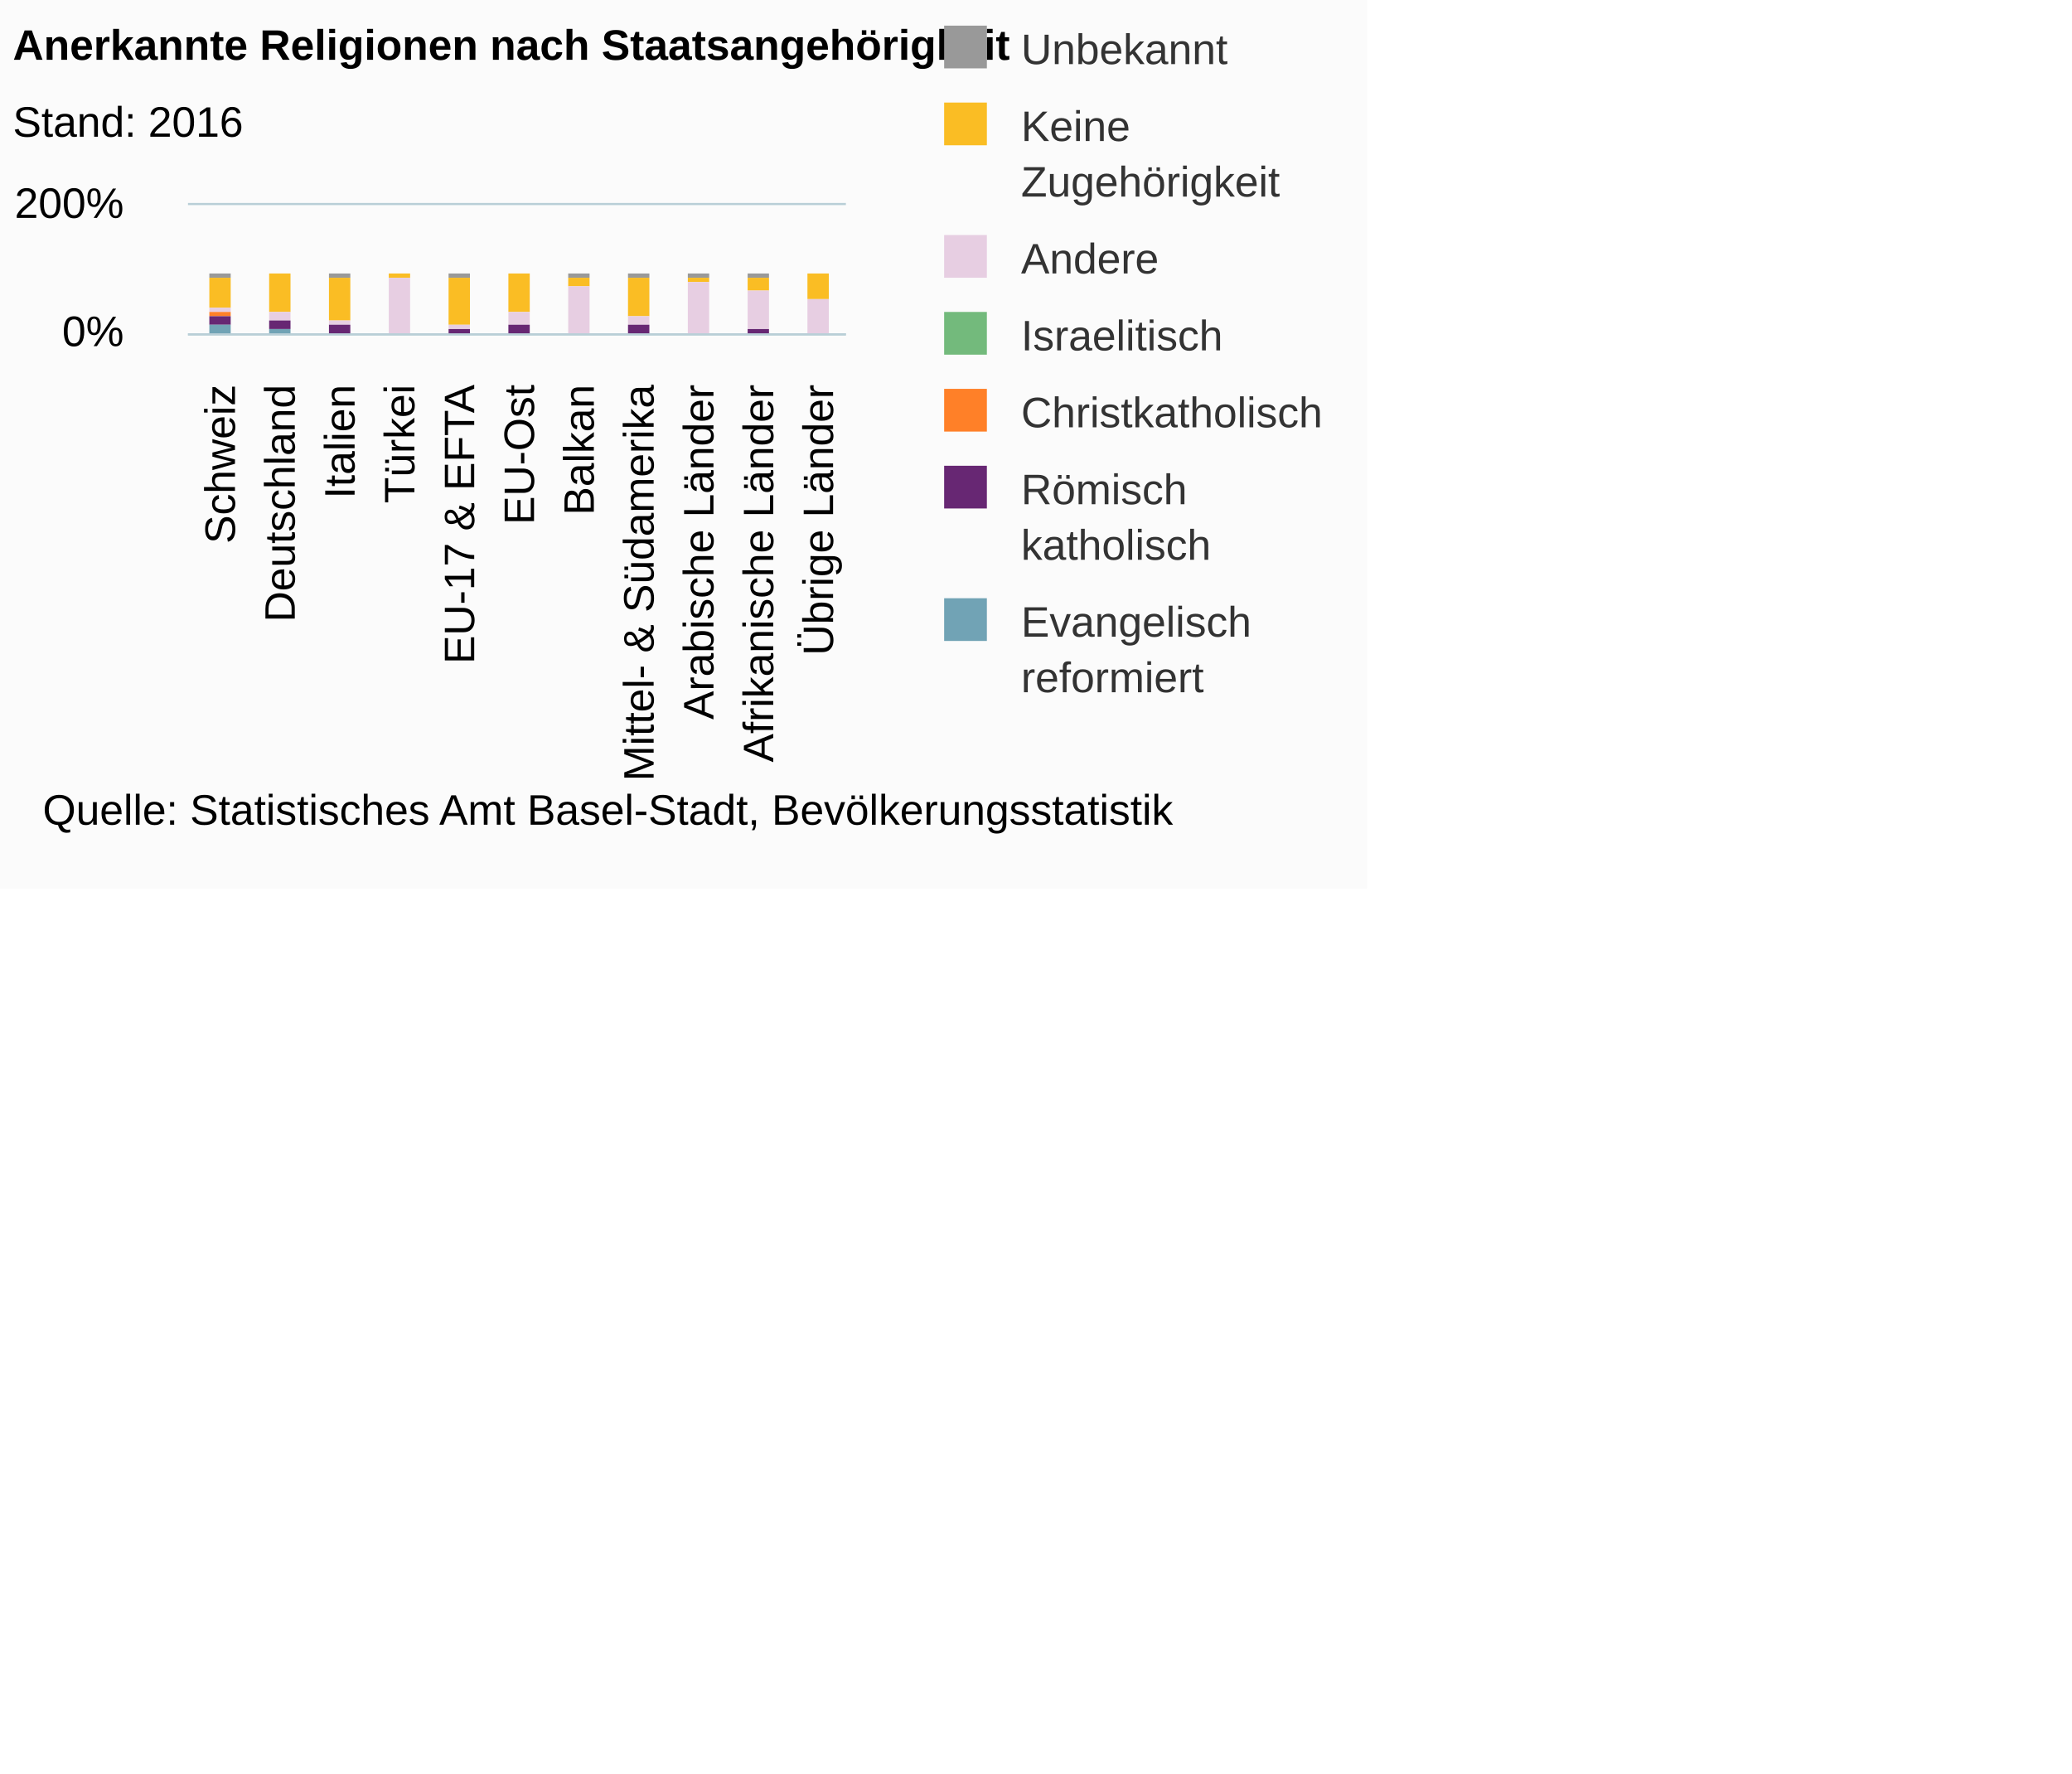
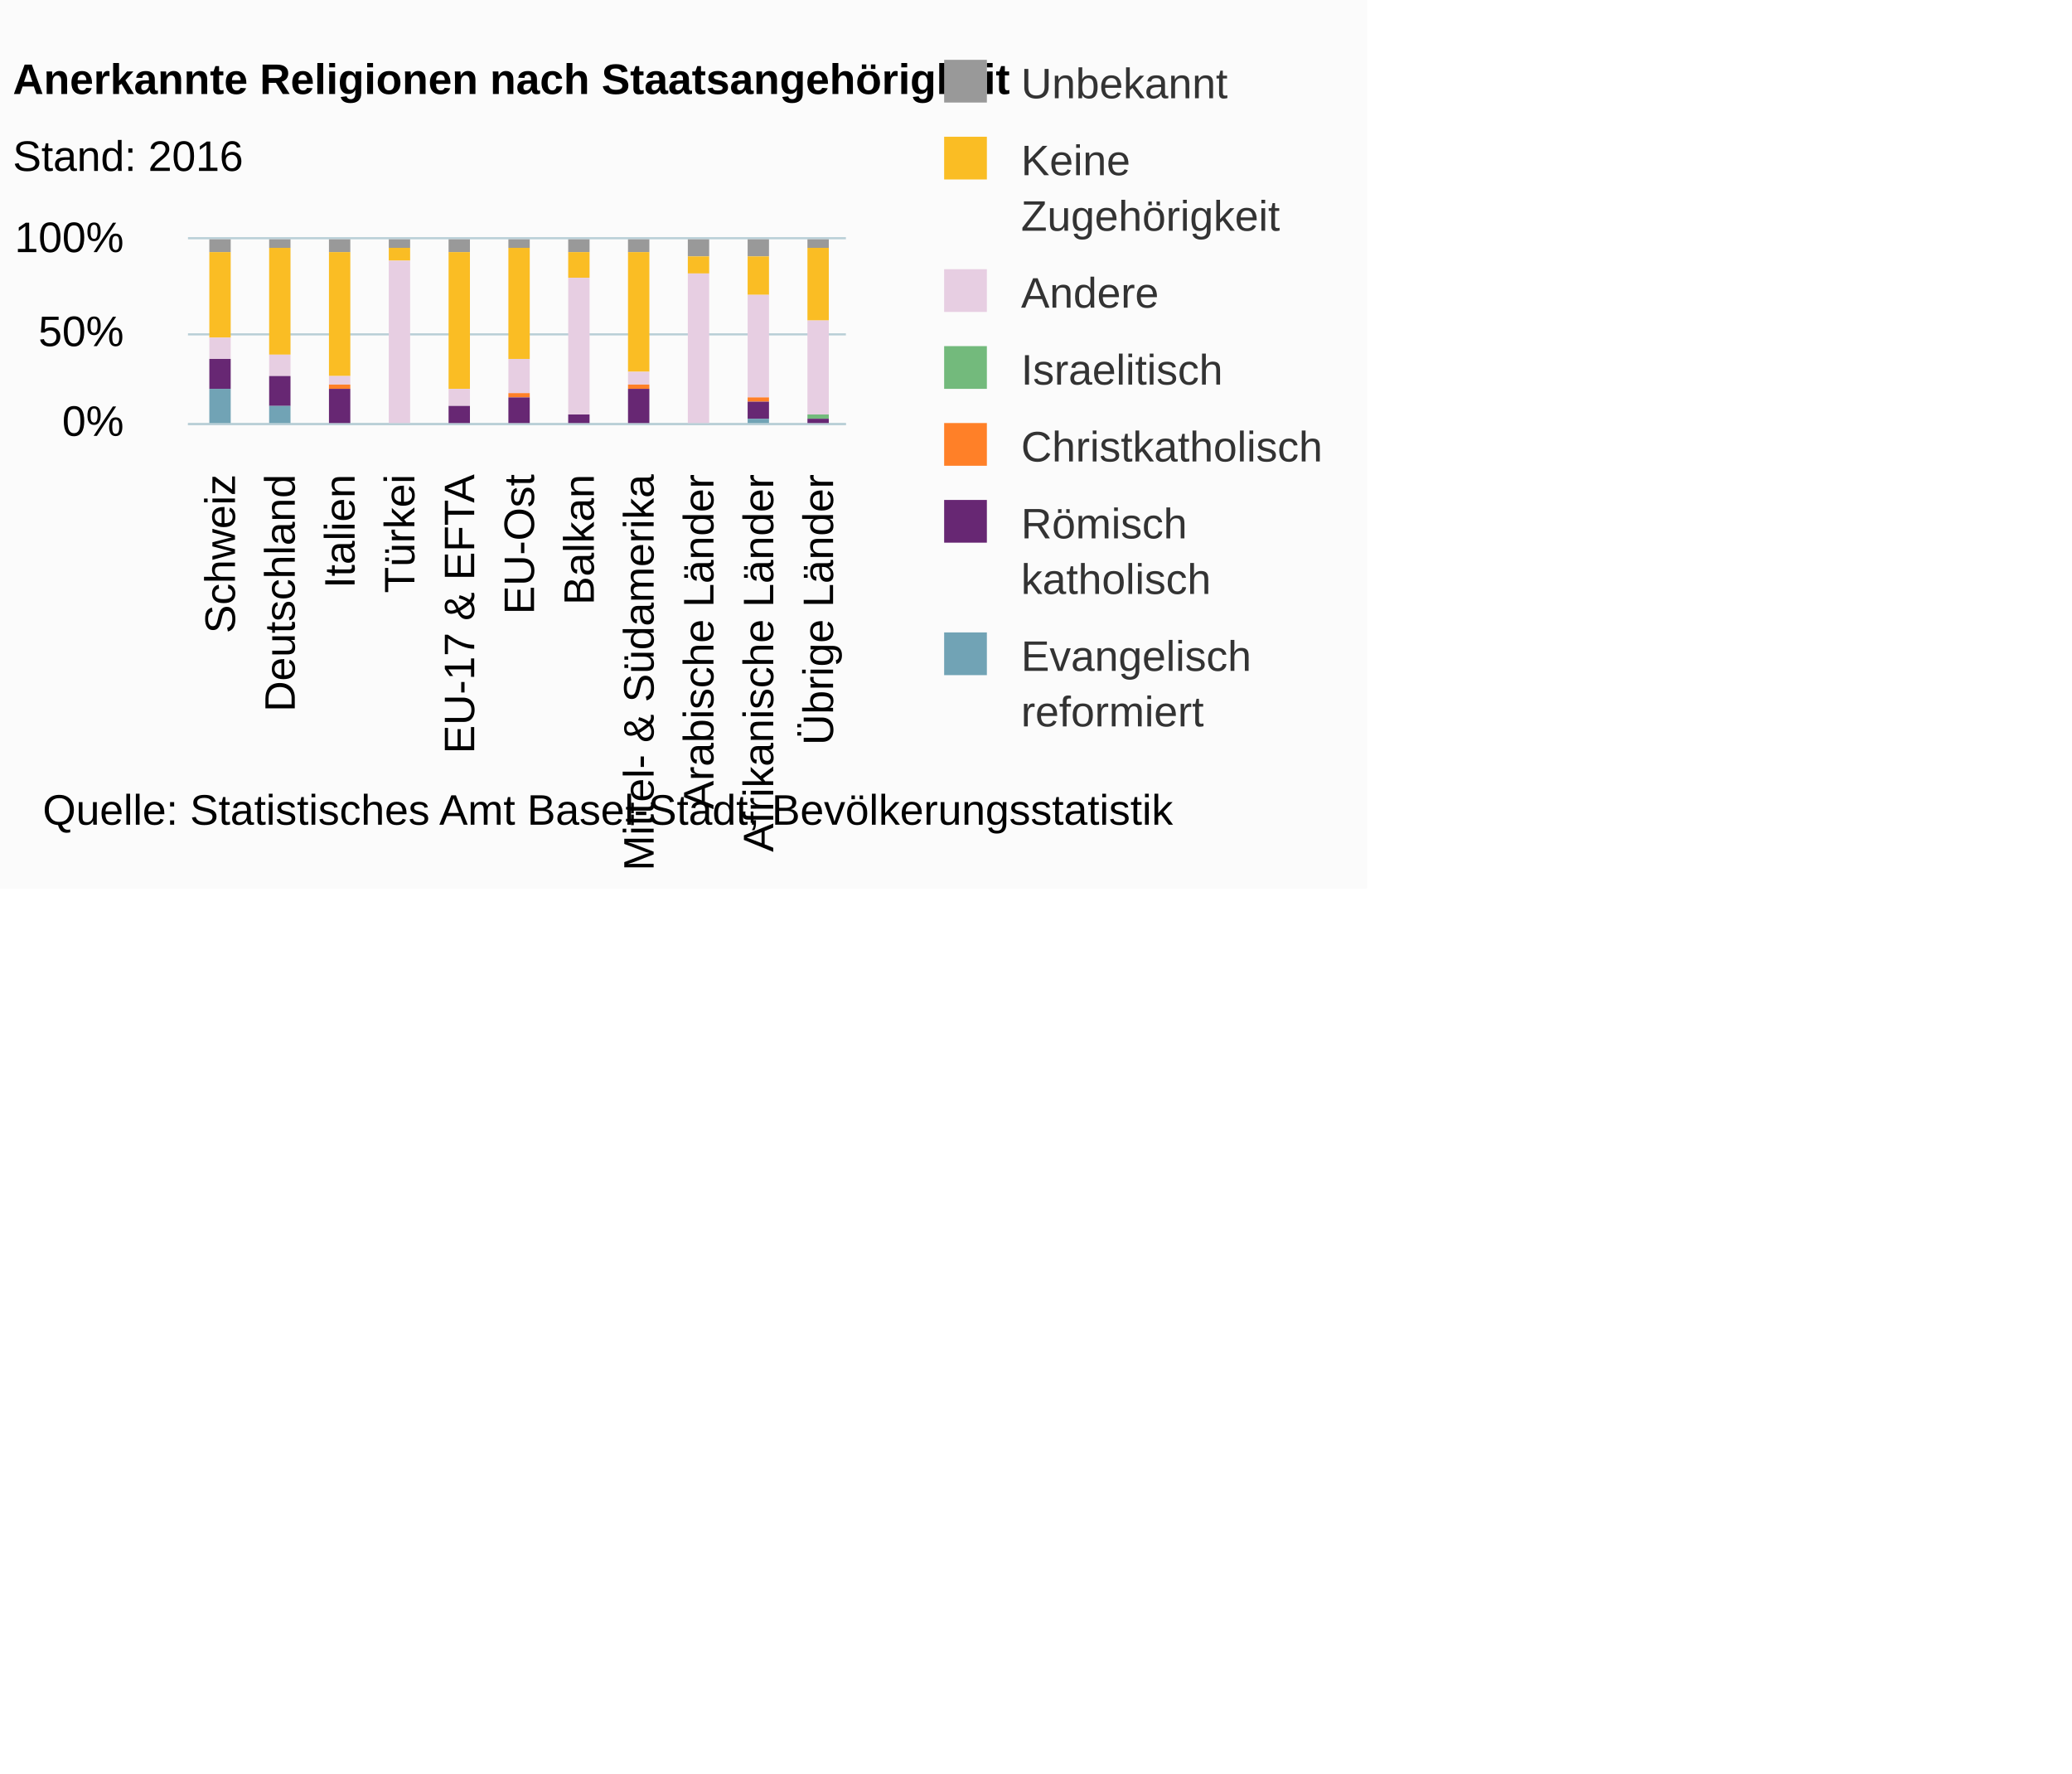
<svg xmlns="http://www.w3.org/2000/svg" version="1.1" class="highcharts-root" style="font-family:Arial;font-size:12px;" viewBox="0 0 485 415">
  <defs>
-     <clipPath id="highcharts-er753ja-6">
-       <rect x="0" y="0" width="154" height="30" fill="none" />
+     <clipPath id="highcharts-gwzs4k6-6">
+       <rect x="0" y="0" width="154" height="43" fill="none" />
    </clipPath>
-     <clipPath id="highcharts-er753ja-7">
-       <rect x="0" y="0" width="154" height="30" fill="none" />
+     <clipPath id="highcharts-gwzs4k6-7">
+       <rect x="0" y="0" width="154" height="43" fill="none" />
    </clipPath>
  </defs>
  <rect fill="#fbfbfb" class="highcharts-background" x="0" y="0" width="320" height="208" rx="0" ry="0" />
-   <rect fill="none" class="highcharts-plot-background" x="44" y="48" width="154" height="30" />
+   <rect fill="none" class="highcharts-plot-background" x="44" y="56" width="154" height="43" />
  <g class="highcharts-pane-group" />
  <g class="highcharts-grid highcharts-xaxis-grid ">
-     <path fill="none" class="highcharts-grid-line" d="M 57.5 48 L 57.5 78" opacity="1" />
-     <path fill="none" class="highcharts-grid-line" d="M 71.5 48 L 71.5 78" opacity="1" />
-     <path fill="none" class="highcharts-grid-line" d="M 85.5 48 L 85.5 78" opacity="1" />
-     <path fill="none" class="highcharts-grid-line" d="M 99.5 48 L 99.5 78" opacity="1" />
-     <path fill="none" class="highcharts-grid-line" d="M 113.5 48 L 113.5 78" opacity="1" />
-     <path fill="none" class="highcharts-grid-line" d="M 127.5 48 L 127.5 78" opacity="1" />
-     <path fill="none" class="highcharts-grid-line" d="M 141.5 48 L 141.5 78" opacity="1" />
-     <path fill="none" class="highcharts-grid-line" d="M 155.5 48 L 155.5 78" opacity="1" />
-     <path fill="none" class="highcharts-grid-line" d="M 169.5 48 L 169.5 78" opacity="1" />
-     <path fill="none" class="highcharts-grid-line" d="M 183.5 48 L 183.5 78" opacity="1" />
-     <path fill="none" class="highcharts-grid-line" d="M 197.5 48 L 197.5 78" opacity="1" />
-     <path fill="none" class="highcharts-grid-line" d="M 43.5 48 L 43.5 78" opacity="1" />
+     <path fill="none" class="highcharts-grid-line" d="M 57.5 56 L 57.5 99" opacity="1" />
+     <path fill="none" class="highcharts-grid-line" d="M 71.5 56 L 71.5 99" opacity="1" />
+     <path fill="none" class="highcharts-grid-line" d="M 85.5 56 L 85.5 99" opacity="1" />
+     <path fill="none" class="highcharts-grid-line" d="M 99.5 56 L 99.5 99" opacity="1" />
+     <path fill="none" class="highcharts-grid-line" d="M 113.5 56 L 113.5 99" opacity="1" />
+     <path fill="none" class="highcharts-grid-line" d="M 127.5 56 L 127.5 99" opacity="1" />
+     <path fill="none" class="highcharts-grid-line" d="M 141.5 56 L 141.5 99" opacity="1" />
+     <path fill="none" class="highcharts-grid-line" d="M 155.5 56 L 155.5 99" opacity="1" />
+     <path fill="none" class="highcharts-grid-line" d="M 169.5 56 L 169.5 99" opacity="1" />
+     <path fill="none" class="highcharts-grid-line" d="M 183.5 56 L 183.5 99" opacity="1" />
+     <path fill="none" class="highcharts-grid-line" d="M 197.5 56 L 197.5 99" opacity="1" />
+     <path fill="none" class="highcharts-grid-line" d="M 43.5 56 L 43.5 99" opacity="1" />
  </g>
  <g class="highcharts-grid highcharts-yaxis-grid ">
+     <path fill="none" stroke="#B9CFD7" stroke-width="0.5" class="highcharts-grid-line" d="M 44 99.25 L 198 99.25" opacity="1" />
    <path fill="none" stroke="#B9CFD7" stroke-width="0.5" class="highcharts-grid-line" d="M 44 78.25 L 198 78.25" opacity="1" />
-     <path fill="none" stroke="#B9CFD7" stroke-width="0.5" class="highcharts-grid-line" d="M 44 47.75 L 198 47.75" opacity="1" />
-   </g>
-   <rect fill="none" class="highcharts-plot-border" x="44" y="48" width="154" height="30" />
+     <path fill="none" stroke="#B9CFD7" stroke-width="0.5" class="highcharts-grid-line" d="M 44 55.75 L 198 55.75" opacity="1" />
+   </g>
+   <rect fill="none" class="highcharts-plot-border" x="44" y="56" width="154" height="43" />
  <g class="highcharts-axis highcharts-xaxis ">
-     <path fill="none" class="highcharts-axis-line" stroke="#B9CFD7" stroke-width="0.5" d="M 44 78.25 L 198 78.25" />
+     <path fill="none" class="highcharts-axis-line" stroke="#B9CFD7" stroke-width="0.5" d="M 44 99.25 L 198 99.25" />
  </g>
  <g class="highcharts-axis highcharts-yaxis ">
-     <path fill="none" class="highcharts-axis-line" d="M 44 48 L 44 78" />
+     <path fill="none" class="highcharts-axis-line" d="M 44 56 L 44 99" />
  </g>
  <g class="highcharts-series-group">
-     <g class="highcharts-series highcharts-series-0 highcharts-column-series " transform="translate(44,48) scale(1 1)" clip-path="url(#highcharts-er753ja-7)">
-       <rect x="5" y="16" width="5" height="1" fill="#999999" class="highcharts-point" />
-       <rect x="19" y="16" width="5" height="0" fill="#999999" class="highcharts-point" />
-       <rect x="33" y="16" width="5" height="1" fill="#999999" class="highcharts-point" />
-       <rect x="47" y="16" width="5" height="0" fill="#999999" class="highcharts-point" />
-       <rect x="61" y="16" width="5" height="1" fill="#999999" class="highcharts-point" />
-       <rect x="75" y="16" width="5" height="0" fill="#999999" class="highcharts-point" />
-       <rect x="89" y="16" width="5" height="1" fill="#999999" class="highcharts-point" />
-       <rect x="103" y="16" width="5" height="1" fill="#999999" class="highcharts-point" />
-       <rect x="117" y="16" width="5" height="1" fill="#999999" class="highcharts-point" />
-       <rect x="131" y="16" width="5" height="1" fill="#999999" class="highcharts-point" />
-       <rect x="145" y="16" width="5" height="0" fill="#999999" class="highcharts-point" />
-     </g>
-     <g class="highcharts-markers highcharts-series-0 highcharts-column-series " transform="translate(44,48) scale(1 1)" clip-path="none" />
-     <g class="highcharts-series highcharts-series-1 highcharts-column-series " transform="translate(44,48) scale(1 1)" clip-path="url(#highcharts-er753ja-7)">
-       <rect x="5" y="17" width="5" height="7" fill="#fabd24" class="highcharts-point" />
-       <rect x="19" y="16" width="5" height="9" fill="#fabd24" class="highcharts-point" />
-       <rect x="33" y="17" width="5" height="10" fill="#fabd24" class="highcharts-point" />
-       <rect x="47" y="16" width="5" height="1" fill="#fabd24" class="highcharts-point" />
-       <rect x="61" y="17" width="5" height="11" fill="#fabd24" class="highcharts-point" />
-       <rect x="75" y="16" width="5" height="9" fill="#fabd24" class="highcharts-point" />
-       <rect x="89" y="17" width="5" height="2" fill="#fabd24" class="highcharts-point" />
-       <rect x="103" y="17" width="5" height="9" fill="#fabd24" class="highcharts-point" />
-       <rect x="117" y="17" width="5" height="1" fill="#fabd24" class="highcharts-point" />
-       <rect x="131" y="17" width="5" height="3" fill="#fabd24" class="highcharts-point" />
-       <rect x="145" y="16" width="5" height="6" fill="#fabd24" class="highcharts-point" />
-     </g>
-     <g class="highcharts-markers highcharts-series-1 highcharts-column-series " transform="translate(44,48) scale(1 1)" clip-path="none" />
-     <g class="highcharts-series highcharts-series-2 highcharts-column-series " transform="translate(44,48) scale(1 1)" clip-path="url(#highcharts-er753ja-7)">
-       <rect x="5" y="24" width="5" height="1" fill="#E7CEE2" class="highcharts-point" />
-       <rect x="19" y="25" width="5" height="2" fill="#E7CEE2" class="highcharts-point" />
-       <rect x="33" y="27" width="5" height="1" fill="#E7CEE2" class="highcharts-point" />
-       <rect x="47" y="17" width="5" height="14" fill="#E7CEE2" class="highcharts-point" />
-       <rect x="61" y="28" width="5" height="1" fill="#E7CEE2" class="highcharts-point" />
-       <rect x="75" y="25" width="5" height="3" fill="#E7CEE2" class="highcharts-point" />
-       <rect x="89" y="19" width="5" height="11" fill="#E7CEE2" class="highcharts-point" />
-       <rect x="103" y="26" width="5" height="2" fill="#E7CEE2" class="highcharts-point" />
-       <rect x="117" y="18" width="5" height="13" fill="#E7CEE2" class="highcharts-point" />
-       <rect x="131" y="20" width="5" height="9" fill="#E7CEE2" class="highcharts-point" />
-       <rect x="145" y="22" width="5" height="8" fill="#E7CEE2" class="highcharts-point" />
-     </g>
-     <g class="highcharts-markers highcharts-series-2 highcharts-column-series " transform="translate(44,48) scale(1 1)" clip-path="none" />
-     <g class="highcharts-series highcharts-series-3 highcharts-column-series " transform="translate(44,48) scale(1 1)" clip-path="url(#highcharts-er753ja-7)">
-       <rect x="5" y="25" width="5" height="0" fill="#73ba7c" class="highcharts-point" />
-       <rect x="19" y="27" width="5" height="0" fill="#73ba7c" class="highcharts-point" />
-       <rect x="33" y="28" width="5" height="0" fill="#73ba7c" class="highcharts-point" />
-       <rect x="47" y="31" width="5" height="0" fill="#73ba7c" class="highcharts-point" />
-       <rect x="61" y="29" width="5" height="0" fill="#73ba7c" class="highcharts-point" />
-       <rect x="75" y="28" width="5" height="0" fill="#73ba7c" class="highcharts-point" />
-       <rect x="89" y="30" width="5" height="0" fill="#73ba7c" class="highcharts-point" />
-       <rect x="103" y="28" width="5" height="0" fill="#73ba7c" class="highcharts-point" />
-       <rect x="117" y="31" width="5" height="0" fill="#73ba7c" class="highcharts-point" />
-       <rect x="131" y="29" width="5" height="0" fill="#73ba7c" class="highcharts-point" />
-       <rect x="145" y="30" width="5" height="0" fill="#73ba7c" class="highcharts-point" />
-     </g>
-     <g class="highcharts-markers highcharts-series-3 highcharts-column-series " transform="translate(44,48) scale(1 1)" clip-path="none" />
-     <g class="highcharts-series highcharts-series-4 highcharts-column-series " transform="translate(44,48) scale(1 1)" clip-path="url(#highcharts-er753ja-7)">
-       <rect x="5" y="25" width="5" height="1" fill="#ff8028" class="highcharts-point" />
-       <rect x="19" y="27" width="5" height="0" fill="#ff8028" class="highcharts-point" />
-       <rect x="33" y="28" width="5" height="0" fill="#ff8028" class="highcharts-point" />
-       <rect x="47" y="31" width="5" height="0" fill="#ff8028" class="highcharts-point" />
-       <rect x="61" y="29" width="5" height="0" fill="#ff8028" class="highcharts-point" />
-       <rect x="75" y="28" width="5" height="0" fill="#ff8028" class="highcharts-point" />
-       <rect x="89" y="30" width="5" height="0" fill="#ff8028" class="highcharts-point" />
-       <rect x="103" y="28" width="5" height="0" fill="#ff8028" class="highcharts-point" />
-       <rect x="117" y="31" width="5" height="0" fill="#ff8028" class="highcharts-point" />
-       <rect x="131" y="29" width="5" height="0" fill="#ff8028" class="highcharts-point" />
-       <rect x="145" y="30" width="5" height="0" fill="#ff8028" class="highcharts-point" />
-     </g>
-     <g class="highcharts-markers highcharts-series-4 highcharts-column-series " transform="translate(44,48) scale(1 1)" clip-path="none" />
-     <g class="highcharts-series highcharts-series-5 highcharts-column-series " transform="translate(44,48) scale(1 1)" clip-path="url(#highcharts-er753ja-7)">
-       <rect x="5" y="26" width="5" height="2" fill="#672773" class="highcharts-point" />
-       <rect x="19" y="27" width="5" height="2" fill="#672773" class="highcharts-point" />
-       <rect x="33" y="28" width="5" height="3" fill="#672773" class="highcharts-point" />
-       <rect x="47" y="31" width="5" height="0" fill="#672773" class="highcharts-point" />
-       <rect x="61" y="29" width="5" height="2" fill="#672773" class="highcharts-point" />
-       <rect x="75" y="28" width="5" height="3" fill="#672773" class="highcharts-point" />
-       <rect x="89" y="30" width="5" height="1" fill="#672773" class="highcharts-point" />
-       <rect x="103" y="28" width="5" height="3" fill="#672773" class="highcharts-point" />
-       <rect x="117" y="31" width="5" height="0" fill="#672773" class="highcharts-point" />
-       <rect x="131" y="29" width="5" height="1" fill="#672773" class="highcharts-point" />
-       <rect x="145" y="30" width="5" height="1" fill="#672773" class="highcharts-point" />
-     </g>
-     <g class="highcharts-markers highcharts-series-5 highcharts-column-series " transform="translate(44,48) scale(1 1)" clip-path="none" />
-     <g class="highcharts-series highcharts-series-6 highcharts-column-series " transform="translate(44,48) scale(1 1)" clip-path="url(#highcharts-er753ja-7)">
-       <rect x="5" y="28" width="5" height="3" fill="#71a3b5" class="highcharts-point" />
-       <rect x="19" y="29" width="5" height="2" fill="#71a3b5" class="highcharts-point" />
-       <rect x="33" y="31" width="5" height="0" fill="#71a3b5" class="highcharts-point" />
-       <rect x="47" y="31" width="5" height="0" fill="#71a3b5" class="highcharts-point" />
-       <rect x="61" y="31" width="5" height="0" fill="#71a3b5" class="highcharts-point" />
-       <rect x="75" y="31" width="5" height="0" fill="#71a3b5" class="highcharts-point" />
-       <rect x="89" y="31" width="5" height="0" fill="#71a3b5" class="highcharts-point" />
-       <rect x="103" y="31" width="5" height="0" fill="#71a3b5" class="highcharts-point" />
-       <rect x="117" y="31" width="5" height="0" fill="#71a3b5" class="highcharts-point" />
-       <rect x="131" y="30" width="5" height="1" fill="#71a3b5" class="highcharts-point" />
-       <rect x="145" y="31" width="5" height="0" fill="#71a3b5" class="highcharts-point" />
-     </g>
-     <g class="highcharts-markers highcharts-series-6 highcharts-column-series " transform="translate(44,48) scale(1 1)" clip-path="none" />
-   </g>
-   <text x="3" text-anchor="start" class="highcharts-title" style="color:#000000;font-size:10px;font-weight:bold;fill:#000000;" y="14">
+     <g class="highcharts-series highcharts-series-0 highcharts-column-series " transform="translate(44,56) scale(1 1)" clip-path="url(#highcharts-gwzs4k6-7)">
+       <rect x="5" y="0" width="5" height="3" fill="#999999" class="highcharts-point" />
+       <rect x="19" y="0" width="5" height="2" fill="#999999" class="highcharts-point" />
+       <rect x="33" y="0" width="5" height="3" fill="#999999" class="highcharts-point" />
+       <rect x="47" y="0" width="5" height="2" fill="#999999" class="highcharts-point" />
+       <rect x="61" y="0" width="5" height="3" fill="#999999" class="highcharts-point" />
+       <rect x="75" y="0" width="5" height="2" fill="#999999" class="highcharts-point" />
+       <rect x="89" y="0" width="5" height="3" fill="#999999" class="highcharts-point" />
+       <rect x="103" y="0" width="5" height="3" fill="#999999" class="highcharts-point" />
+       <rect x="117" y="0" width="5" height="4" fill="#999999" class="highcharts-point" />
+       <rect x="131" y="0" width="5" height="4" fill="#999999" class="highcharts-point" />
+       <rect x="145" y="0" width="5" height="2" fill="#999999" class="highcharts-point" />
+     </g>
+     <g class="highcharts-markers highcharts-series-0 highcharts-column-series " transform="translate(44,56) scale(1 1)" clip-path="none" />
+     <g class="highcharts-series highcharts-series-1 highcharts-column-series " transform="translate(44,56) scale(1 1)" clip-path="url(#highcharts-gwzs4k6-7)">
+       <rect x="5" y="3" width="5" height="20" fill="#fabd24" class="highcharts-point" />
+       <rect x="19" y="2" width="5" height="25" fill="#fabd24" class="highcharts-point" />
+       <rect x="33" y="3" width="5" height="29" fill="#fabd24" class="highcharts-point" />
+       <rect x="47" y="2" width="5" height="3" fill="#fabd24" class="highcharts-point" />
+       <rect x="61" y="3" width="5" height="32" fill="#fabd24" class="highcharts-point" />
+       <rect x="75" y="2" width="5" height="26" fill="#fabd24" class="highcharts-point" />
+       <rect x="89" y="3" width="5" height="6" fill="#fabd24" class="highcharts-point" />
+       <rect x="103" y="3" width="5" height="28" fill="#fabd24" class="highcharts-point" />
+       <rect x="117" y="4" width="5" height="4" fill="#fabd24" class="highcharts-point" />
+       <rect x="131" y="4" width="5" height="9" fill="#fabd24" class="highcharts-point" />
+       <rect x="145" y="2" width="5" height="17" fill="#fabd24" class="highcharts-point" />
+     </g>
+     <g class="highcharts-markers highcharts-series-1 highcharts-column-series " transform="translate(44,56) scale(1 1)" clip-path="none" />
+     <g class="highcharts-series highcharts-series-2 highcharts-column-series " transform="translate(44,56) scale(1 1)" clip-path="url(#highcharts-gwzs4k6-7)">
+       <rect x="5" y="23" width="5" height="5" fill="#E7CEE2" class="highcharts-point" />
+       <rect x="19" y="27" width="5" height="5" fill="#E7CEE2" class="highcharts-point" />
+       <rect x="33" y="32" width="5" height="2" fill="#E7CEE2" class="highcharts-point" />
+       <rect x="47" y="5" width="5" height="39" fill="#E7CEE2" class="highcharts-point" />
+       <rect x="61" y="35" width="5" height="4" fill="#E7CEE2" class="highcharts-point" />
+       <rect x="75" y="28" width="5" height="8" fill="#E7CEE2" class="highcharts-point" />
+       <rect x="89" y="9" width="5" height="32" fill="#E7CEE2" class="highcharts-point" />
+       <rect x="103" y="31" width="5" height="3" fill="#E7CEE2" class="highcharts-point" />
+       <rect x="117" y="8" width="5" height="36" fill="#E7CEE2" class="highcharts-point" />
+       <rect x="131" y="13" width="5" height="24" fill="#E7CEE2" class="highcharts-point" />
+       <rect x="145" y="19" width="5" height="22" fill="#E7CEE2" class="highcharts-point" />
+     </g>
+     <g class="highcharts-markers highcharts-series-2 highcharts-column-series " transform="translate(44,56) scale(1 1)" clip-path="none" />
+     <g class="highcharts-series highcharts-series-3 highcharts-column-series " transform="translate(44,56) scale(1 1)" clip-path="url(#highcharts-gwzs4k6-7)">
+       <rect x="5" y="28" width="5" height="0" fill="#73ba7c" class="highcharts-point" />
+       <rect x="19" y="32" width="5" height="0" fill="#73ba7c" class="highcharts-point" />
+       <rect x="33" y="34" width="5" height="0" fill="#73ba7c" class="highcharts-point" />
+       <rect x="47" y="44" width="5" height="0" fill="#73ba7c" class="highcharts-point" />
+       <rect x="61" y="39" width="5" height="0" fill="#73ba7c" class="highcharts-point" />
+       <rect x="75" y="36" width="5" height="0" fill="#73ba7c" class="highcharts-point" />
+       <rect x="89" y="41" width="5" height="0" fill="#73ba7c" class="highcharts-point" />
+       <rect x="103" y="34" width="5" height="0" fill="#73ba7c" class="highcharts-point" />
+       <rect x="117" y="44" width="5" height="0" fill="#73ba7c" class="highcharts-point" />
+       <rect x="131" y="37" width="5" height="0" fill="#73ba7c" class="highcharts-point" />
+       <rect x="145" y="41" width="5" height="1" fill="#73ba7c" class="highcharts-point" />
+     </g>
+     <g class="highcharts-markers highcharts-series-3 highcharts-column-series " transform="translate(44,56) scale(1 1)" clip-path="none" />
+     <g class="highcharts-series highcharts-series-4 highcharts-column-series " transform="translate(44,56) scale(1 1)" clip-path="url(#highcharts-gwzs4k6-7)">
+       <rect x="5" y="28" width="5" height="0" fill="#ff8028" class="highcharts-point" />
+       <rect x="19" y="32" width="5" height="0" fill="#ff8028" class="highcharts-point" />
+       <rect x="33" y="34" width="5" height="1" fill="#ff8028" class="highcharts-point" />
+       <rect x="47" y="44" width="5" height="0" fill="#ff8028" class="highcharts-point" />
+       <rect x="61" y="39" width="5" height="0" fill="#ff8028" class="highcharts-point" />
+       <rect x="75" y="36" width="5" height="1" fill="#ff8028" class="highcharts-point" />
+       <rect x="89" y="41" width="5" height="0" fill="#ff8028" class="highcharts-point" />
+       <rect x="103" y="34" width="5" height="1" fill="#ff8028" class="highcharts-point" />
+       <rect x="117" y="44" width="5" height="0" fill="#ff8028" class="highcharts-point" />
+       <rect x="131" y="37" width="5" height="1" fill="#ff8028" class="highcharts-point" />
+       <rect x="145" y="42" width="5" height="0" fill="#ff8028" class="highcharts-point" />
+     </g>
+     <g class="highcharts-markers highcharts-series-4 highcharts-column-series " transform="translate(44,56) scale(1 1)" clip-path="none" />
+     <g class="highcharts-series highcharts-series-5 highcharts-column-series " transform="translate(44,56) scale(1 1)" clip-path="url(#highcharts-gwzs4k6-7)">
+       <rect x="5" y="28" width="5" height="7" fill="#672773" class="highcharts-point" />
+       <rect x="19" y="32" width="5" height="7" fill="#672773" class="highcharts-point" />
+       <rect x="33" y="35" width="5" height="9" fill="#672773" class="highcharts-point" />
+       <rect x="47" y="44" width="5" height="0" fill="#672773" class="highcharts-point" />
+       <rect x="61" y="39" width="5" height="4" fill="#672773" class="highcharts-point" />
+       <rect x="75" y="37" width="5" height="6" fill="#672773" class="highcharts-point" />
+       <rect x="89" y="41" width="5" height="3" fill="#672773" class="highcharts-point" />
+       <rect x="103" y="35" width="5" height="8" fill="#672773" class="highcharts-point" />
+       <rect x="117" y="44" width="5" height="0" fill="#672773" class="highcharts-point" />
+       <rect x="131" y="38" width="5" height="4" fill="#672773" class="highcharts-point" />
+       <rect x="145" y="42" width="5" height="2" fill="#672773" class="highcharts-point" />
+     </g>
+     <g class="highcharts-markers highcharts-series-5 highcharts-column-series " transform="translate(44,56) scale(1 1)" clip-path="none" />
+     <g class="highcharts-series highcharts-series-6 highcharts-column-series " transform="translate(44,56) scale(1 1)" clip-path="url(#highcharts-gwzs4k6-7)">
+       <rect x="5" y="35" width="5" height="9" fill="#71a3b5" class="highcharts-point" />
+       <rect x="19" y="39" width="5" height="5" fill="#71a3b5" class="highcharts-point" />
+       <rect x="33" y="44" width="5" height="0" fill="#71a3b5" class="highcharts-point" />
+       <rect x="47" y="44" width="5" height="0" fill="#71a3b5" class="highcharts-point" />
+       <rect x="61" y="43" width="5" height="1" fill="#71a3b5" class="highcharts-point" />
+       <rect x="75" y="43" width="5" height="1" fill="#71a3b5" class="highcharts-point" />
+       <rect x="89" y="44" width="5" height="0" fill="#71a3b5" class="highcharts-point" />
+       <rect x="103" y="43" width="5" height="1" fill="#71a3b5" class="highcharts-point" />
+       <rect x="117" y="44" width="5" height="0" fill="#71a3b5" class="highcharts-point" />
+       <rect x="131" y="42" width="5" height="2" fill="#71a3b5" class="highcharts-point" />
+       <rect x="145" y="44" width="5" height="0" fill="#71a3b5" class="highcharts-point" />
+     </g>
+     <g class="highcharts-markers highcharts-series-6 highcharts-column-series " transform="translate(44,56) scale(1 1)" clip-path="none" />
+   </g>
+   <text x="3" text-anchor="start" class="highcharts-title" style="color:#000000;font-size:10px;font-weight:bold;fill:#000000;" y="22">
    <tspan>Anerkannte Religionen nach Staatsangehörigkeit</tspan>
  </text>
-   <text x="3" text-anchor="start" class="highcharts-subtitle" style="color:#000000;font-size:10px;font-weight:normal;font-family:Arial;fill:#000000;" y="32">
+   <text x="3" text-anchor="start" class="highcharts-subtitle" style="color:#000000;font-size:10px;font-weight:normal;font-family:Arial;fill:#000000;" y="40">
    <tspan>Stand: 2016</tspan>
  </text>
-   <g class="highcharts-legend" transform="translate(210,-1)">
+   <g class="highcharts-legend" transform="translate(210,7)">
    <rect fill="none" class="highcharts-legend-box" rx="0" ry="0" x="0" y="0" width="107" height="176" visibility="visible" />
    <g>
      <g>
        <g class="highcharts-legend-item highcharts-column-series highcharts-color-undefined highcharts-series-0" transform="translate(8,3)">
          <text x="21" style="color:#333333;font-size:10px;font-weight:normal;cursor:pointer;fill:#333333;" text-anchor="start" y="13">
            <tspan>Unbekannt</tspan>
          </text>
          <rect x="3" y="4" width="10" height="10" fill="#999999" class="highcharts-point" />
        </g>
        <g class="highcharts-legend-item highcharts-column-series highcharts-color-undefined highcharts-series-1" transform="translate(8,21)">
          <text x="21" y="13" style="color:#333333;font-size:10px;font-weight:normal;cursor:pointer;fill:#333333;" text-anchor="start">
            <tspan>Keine</tspan>
            <tspan x="21" dy="13">Zugehörigkeit</tspan>
          </text>
          <rect x="3" y="4" width="10" height="10" fill="#fabd24" class="highcharts-point" />
        </g>
        <g class="highcharts-legend-item highcharts-column-series highcharts-color-undefined highcharts-series-2" transform="translate(8,52)">
          <text x="21" y="13" style="color:#333333;font-size:10px;font-weight:normal;cursor:pointer;fill:#333333;" text-anchor="start">
            <tspan>Andere</tspan>
          </text>
          <rect x="3" y="4" width="10" height="10" fill="#E7CEE2" class="highcharts-point" />
        </g>
        <g class="highcharts-legend-item highcharts-column-series highcharts-color-undefined highcharts-series-3" transform="translate(8,70)">
          <text x="21" y="13" style="color:#333333;font-size:10px;font-weight:normal;cursor:pointer;fill:#333333;" text-anchor="start">
            <tspan>Israelitisch</tspan>
          </text>
          <rect x="3" y="4" width="10" height="10" fill="#73ba7c" class="highcharts-point" />
        </g>
        <g class="highcharts-legend-item highcharts-column-series highcharts-color-undefined highcharts-series-4" transform="translate(8,88)">
          <text x="21" y="13" style="color:#333333;font-size:10px;font-weight:normal;cursor:pointer;fill:#333333;" text-anchor="start">
            <tspan>Christkatholisch</tspan>
          </text>
          <rect x="3" y="4" width="10" height="10" fill="#ff8028" class="highcharts-point" />
        </g>
        <g class="highcharts-legend-item highcharts-column-series highcharts-color-undefined highcharts-series-5" transform="translate(8,106)">
          <text x="21" y="13" style="color:#333333;font-size:10px;font-weight:normal;cursor:pointer;fill:#333333;" text-anchor="start">
            <tspan>Römisch</tspan>
            <tspan x="21" dy="13">katholisch</tspan>
          </text>
          <rect x="3" y="4" width="10" height="10" fill="#672773" class="highcharts-point" />
        </g>
        <g class="highcharts-legend-item highcharts-column-series highcharts-color-undefined highcharts-series-6" transform="translate(8,137)">
          <text x="21" y="13" style="color:#333333;font-size:10px;font-weight:normal;cursor:pointer;fill:#333333;" text-anchor="start">
            <tspan>Evangelisch</tspan>
            <tspan x="21" dy="13">reformiert</tspan>
          </text>
          <rect x="3" y="4" width="10" height="10" fill="#71a3b5" class="highcharts-point" />
        </g>
      </g>
    </g>
  </g>
  <g class="highcharts-axis-labels highcharts-xaxis-labels ">
-     <text x="55" style="color:#000000;cursor:default;font-size:10;fill:#000000;" text-anchor="end" transform="translate(0,0) rotate(-90 55 90)" y="90" opacity="1">Schweiz</text>
-     <text x="69" style="color:#000000;cursor:default;font-size:10;fill:#000000;" text-anchor="end" transform="translate(0,0) rotate(-90 69 90)" y="90" opacity="1">Deutschland</text>
-     <text x="83" style="color:#000000;cursor:default;font-size:10;fill:#000000;" text-anchor="end" transform="translate(0,0) rotate(-90 83 90)" y="90" opacity="1">Italien</text>
-     <text x="97" style="color:#000000;cursor:default;font-size:10;fill:#000000;" text-anchor="end" transform="translate(0,0) rotate(-90 97 90)" y="90" opacity="1">Türkei</text>
-     <text x="111" style="color:#000000;cursor:default;font-size:10;fill:#000000;" text-anchor="end" transform="translate(0,0) rotate(-90 111 90)" y="90" opacity="1">
+     <text x="55" style="color:#000000;cursor:default;font-size:10;fill:#000000;" text-anchor="end" transform="translate(0,0) rotate(-90 55 111)" y="111" opacity="1">Schweiz</text>
+     <text x="69" style="color:#000000;cursor:default;font-size:10;fill:#000000;" text-anchor="end" transform="translate(0,0) rotate(-90 69 111)" y="111" opacity="1">Deutschland</text>
+     <text x="83" style="color:#000000;cursor:default;font-size:10;fill:#000000;" text-anchor="end" transform="translate(0,0) rotate(-90 83 111)" y="111" opacity="1">Italien</text>
+     <text x="97" style="color:#000000;cursor:default;font-size:10;fill:#000000;" text-anchor="end" transform="translate(0,0) rotate(-90 97 111)" y="111" opacity="1">Türkei</text>
+     <text x="111" style="color:#000000;cursor:default;font-size:10;fill:#000000;" text-anchor="end" transform="translate(0,0) rotate(-90 111 111)" y="111" opacity="1">
      <tspan>EU-17 &amp; EFTA</tspan>
    </text>
-     <text x="125" style="color:#000000;cursor:default;font-size:10;fill:#000000;" text-anchor="end" transform="translate(0,0) rotate(-90 125 90)" y="90" opacity="1">EU-Ost</text>
-     <text x="139" style="color:#000000;cursor:default;font-size:10;fill:#000000;" text-anchor="end" transform="translate(0,0) rotate(-90 139 90)" y="90" opacity="1">Balkan</text>
-     <text x="153" style="color:#000000;cursor:default;font-size:10;fill:#000000;" text-anchor="end" transform="translate(0,0) rotate(-90 153 90)" y="90" opacity="1">
+     <text x="125" style="color:#000000;cursor:default;font-size:10;fill:#000000;" text-anchor="end" transform="translate(0,0) rotate(-90 125 111)" y="111" opacity="1">EU-Ost</text>
+     <text x="139" style="color:#000000;cursor:default;font-size:10;fill:#000000;" text-anchor="end" transform="translate(0,0) rotate(-90 139 111)" y="111" opacity="1">Balkan</text>
+     <text x="153" style="color:#000000;cursor:default;font-size:10;fill:#000000;" text-anchor="end" transform="translate(0,0) rotate(-90 153 111)" y="111" opacity="1">
      <tspan>Mittel- &amp; Südamerika</tspan>
    </text>
-     <text x="167" style="color:#000000;cursor:default;font-size:10;fill:#000000;" text-anchor="end" transform="translate(0,0) rotate(-90 167 90)" y="90" opacity="1">
+     <text x="167" style="color:#000000;cursor:default;font-size:10;fill:#000000;" text-anchor="end" transform="translate(0,0) rotate(-90 167 111)" y="111" opacity="1">
      <tspan>Arabische Länder</tspan>
    </text>
-     <text x="181" style="color:#000000;cursor:default;font-size:10;fill:#000000;" text-anchor="end" transform="translate(0,0) rotate(-90 181 90)" y="90" opacity="1">
+     <text x="181" style="color:#000000;cursor:default;font-size:10;fill:#000000;" text-anchor="end" transform="translate(0,0) rotate(-90 181 111)" y="111" opacity="1">
      <tspan>Afrikanische Länder</tspan>
    </text>
-     <text x="195" style="color:#000000;cursor:default;font-size:10;fill:#000000;" text-anchor="end" transform="translate(0,0) rotate(-90 195 90)" y="90" opacity="1">
+     <text x="195" style="color:#000000;cursor:default;font-size:10;fill:#000000;" text-anchor="end" transform="translate(0,0) rotate(-90 195 111)" y="111" opacity="1">
      <tspan>Übrige Länder</tspan>
    </text>
  </g>
  <g class="highcharts-axis-labels highcharts-yaxis-labels ">
-     <text x="29" style="color:#000000;cursor:default;font-size:10;fill:#000000;" text-anchor="end" transform="translate(0,0)" y="81" opacity="1">0%</text>
-     <text x="29" style="color:#000000;cursor:default;font-size:10;fill:#000000;" text-anchor="end" transform="translate(0,0)" y="51" opacity="1">200%</text>
+     <text x="29" style="color:#000000;cursor:default;font-size:10;fill:#000000;" text-anchor="end" transform="translate(0,0)" y="102" opacity="1">0%</text>
+     <text x="29" style="color:#000000;cursor:default;font-size:10;fill:#000000;" text-anchor="end" transform="translate(0,0)" y="81" opacity="1">50%</text>
+     <text x="29" style="color:#000000;cursor:default;font-size:10;fill:#000000;" text-anchor="end" transform="translate(0,0)" y="59" opacity="1">100%</text>
  </g>
  <text x="10" class="highcharts-credits" text-anchor="start" style="cursor:default;color:#000000;font-size:10;fill:#000000;" y="193">
    <tspan>Quelle: Statistisches Amt Basel-Stadt, Bevölkerungsstatistik</tspan>
  </text>
</svg>
